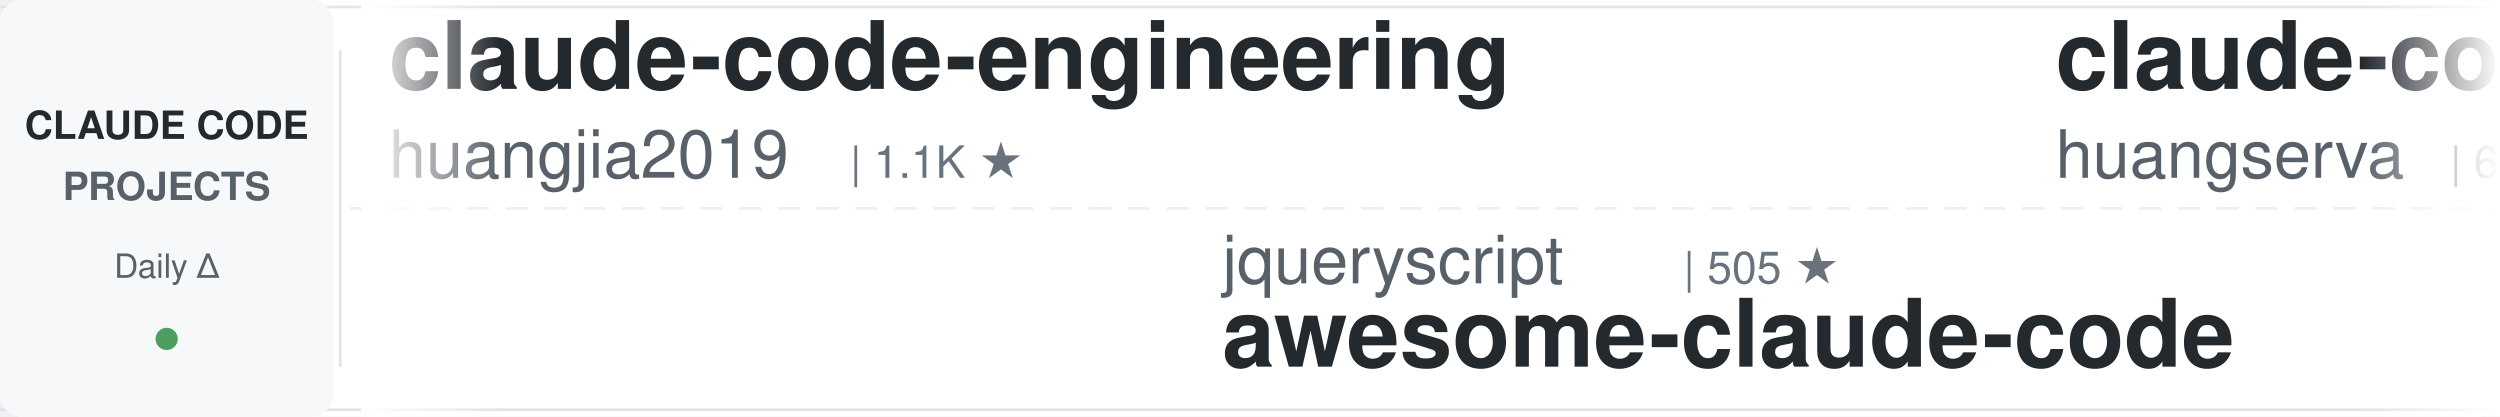
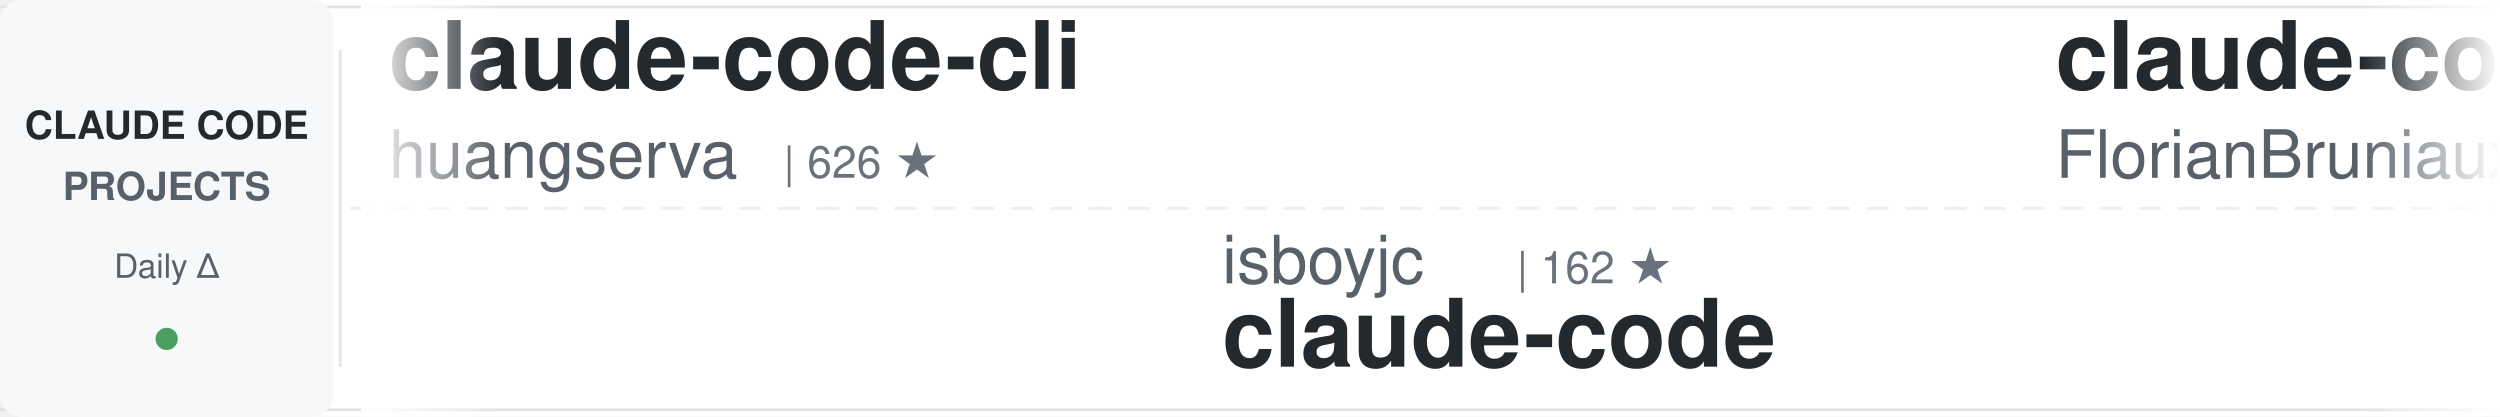
<svg xmlns="http://www.w3.org/2000/svg" width="900" height="150">
  <defs>
    <linearGradient id="awesomeLeftFade" x1="0%" y1="0%" x2="100%" y2="0%">
      <stop offset="0%" style="stop-color:#ffffff;stop-opacity:1" />
      <stop offset="100%" style="stop-color:#ffffff;stop-opacity:0" />
    </linearGradient>
    <linearGradient id="awesomeRightFade" x1="0%" y1="0%" x2="100%" y2="0%">
      <stop offset="0%" style="stop-color:#ffffff;stop-opacity:0" />
      <stop offset="100%" style="stop-color:#ffffff;stop-opacity:1" />
    </linearGradient>
  </defs>
  <rect width="900" height="150" fill="#ffffff" rx="8" />
  <rect x="0" y="2" width="900" height="1" fill="#e1e4e8" />
  <rect x="0" y="147" width="900" height="1" fill="#e1e4e8" />
  <line x1="0" y1="75" x2="900" y2="75" stroke="#e1e4e8" stroke-width="1" stroke-dasharray="8 6" opacity="0.6" />
  <rect x="0" y="0" width="120" height="150" fill="#f6f8fa" rx="8" />
  <text x="60" y="50" font-family="-apple-system, BlinkMacSystemFont, 'Segoe UI', Helvetica, Arial, sans-serif" font-size="14" font-weight="600" fill="#24292e" text-anchor="middle">CLAUDE CODE</text>
  <text x="60" y="72" font-family="-apple-system, BlinkMacSystemFont, 'Segoe UI', Helvetica, Arial, sans-serif" font-size="14" font-weight="600" fill="#586069" text-anchor="middle">PROJECTS</text>
  <text x="60" y="100" font-family="-apple-system, BlinkMacSystemFont, 'Segoe UI', Helvetica, Arial, sans-serif" font-size="12" font-weight="500" fill="#586069" text-anchor="middle">Daily Δ</text>
  <circle cx="60" cy="122" r="4" fill="#22863a" opacity="0.8" />
  <rect x="122" y="18" width="1" height="114" fill="#e1e4e8" />
  <clipPath id="awesomeTickerClip">
    <rect x="130" y="0" width="770" height="150" />
  </clipPath>
  <g clip-path="url(#awesomeTickerClip)">
    <g id="awesomeTickerItems">
      <animateTransform attributeName="transform" attributeType="XML" type="translate" from="0 0" to="-3000 0" dur="54s" repeatCount="indefinite" />
      <g transform="translate(0, 0)">
-         <text x="140" y="32" font-family="-apple-system, BlinkMacSystemFont, 'Segoe UI', Helvetica, Arial, sans-serif" font-size="34" font-weight="600" fill="#24292e">claude-code-engineering</text>
-         <text x="140" y="64" font-family="-apple-system, BlinkMacSystemFont, 'Segoe UI', Helvetica, Arial, sans-serif" font-size="24" font-weight="400" fill="#586069">huangjia2019</text>
-         <text x="306" y="64" font-family="-apple-system, BlinkMacSystemFont, 'Segoe UI', Helvetica, Arial, sans-serif" font-size="16" font-weight="500" fill="#6a737d">| 1.1K ★</text>
-       </g>
-       <g transform="translate(300, 0)">
-         <text x="140" y="102" font-family="-apple-system, BlinkMacSystemFont, 'Segoe UI', Helvetica, Arial, sans-serif" font-size="24" font-weight="400" fill="#586069">jqueryscript</text>
-         <text x="306" y="102" font-family="-apple-system, BlinkMacSystemFont, 'Segoe UI', Helvetica, Arial, sans-serif" font-size="16" font-weight="500" fill="#6a737d">| 505 ★</text>
-         <text x="140" y="132" font-family="-apple-system, BlinkMacSystemFont, 'Segoe UI', Helvetica, Arial, sans-serif" font-size="34" font-weight="600" fill="#24292e">awesome-claude-code</text>
-       </g>
-       <g transform="translate(600, 0)">
        <text x="140" y="32" font-family="-apple-system, BlinkMacSystemFont, 'Segoe UI', Helvetica, Arial, sans-serif" font-size="34" font-weight="600" fill="#24292e">claude-code-cli</text>
        <text x="140" y="64" font-family="-apple-system, BlinkMacSystemFont, 'Segoe UI', Helvetica, Arial, sans-serif" font-size="24" font-weight="400" fill="#586069">huangserva</text>
        <text x="282" y="64" font-family="-apple-system, BlinkMacSystemFont, 'Segoe UI', Helvetica, Arial, sans-serif" font-size="16" font-weight="500" fill="#6a737d">| 626 ★</text>
      </g>
+       <g transform="translate(300, 0)">
+         <text x="140" y="102" font-family="-apple-system, BlinkMacSystemFont, 'Segoe UI', Helvetica, Arial, sans-serif" font-size="24" font-weight="400" fill="#586069">isboyjc</text>
+         <text x="246" y="102" font-family="-apple-system, BlinkMacSystemFont, 'Segoe UI', Helvetica, Arial, sans-serif" font-size="16" font-weight="500" fill="#6a737d">| 162 ★</text>
+         <text x="140" y="132" font-family="-apple-system, BlinkMacSystemFont, 'Segoe UI', Helvetica, Arial, sans-serif" font-size="34" font-weight="600" fill="#24292e">claude-code</text>
+       </g>
+       <g transform="translate(600, 0)">
+         <text x="140" y="32" font-family="-apple-system, BlinkMacSystemFont, 'Segoe UI', Helvetica, Arial, sans-serif" font-size="34" font-weight="600" fill="#24292e">claude-code-ultimate-gui...</text>
+         <text x="140" y="64" font-family="-apple-system, BlinkMacSystemFont, 'Segoe UI', Helvetica, Arial, sans-serif" font-size="24" font-weight="400" fill="#586069">FlorianBruniaux</text>
+         <text x="342" y="64" font-family="-apple-system, BlinkMacSystemFont, 'Segoe UI', Helvetica, Arial, sans-serif" font-size="16" font-weight="500" fill="#6a737d">| 5.8K ★</text>
+       </g>
      <g transform="translate(900, 0)">
-         <text x="140" y="102" font-family="-apple-system, BlinkMacSystemFont, 'Segoe UI', Helvetica, Arial, sans-serif" font-size="24" font-weight="400" fill="#586069">AICoderTudou</text>
-         <text x="306" y="102" font-family="-apple-system, BlinkMacSystemFont, 'Segoe UI', Helvetica, Arial, sans-serif" font-size="16" font-weight="500" fill="#6a737d">| 495 ★</text>
-         <text x="140" y="132" font-family="-apple-system, BlinkMacSystemFont, 'Segoe UI', Helvetica, Arial, sans-serif" font-size="34" font-weight="600" fill="#24292e">claude-code-tudou</text>
+         <text x="140" y="102" font-family="-apple-system, BlinkMacSystemFont, 'Segoe UI', Helvetica, Arial, sans-serif" font-size="24" font-weight="400" fill="#586069">Maciek-roboblog</text>
+         <text x="342" y="102" font-family="-apple-system, BlinkMacSystemFont, 'Segoe UI', Helvetica, Arial, sans-serif" font-size="16" font-weight="500" fill="#6a737d">| 8.7K ★</text>
+         <text x="419" y="102" font-family="-apple-system, BlinkMacSystemFont, 'Segoe UI', Helvetica, Arial, sans-serif" font-size="16" font-weight="500" fill="#22863a"> +2</text>
+         <text x="140" y="132" font-family="-apple-system, BlinkMacSystemFont, 'Segoe UI', Helvetica, Arial, sans-serif" font-size="34" font-weight="600" fill="#24292e">Claude-Code-Usage-Monito...</text>
      </g>
      <g transform="translate(1200, 0)">
-         <text x="140" y="32" font-family="-apple-system, BlinkMacSystemFont, 'Segoe UI', Helvetica, Arial, sans-serif" font-size="34" font-weight="600" fill="#24292e">collection-claude-code-s...</text>
-         <text x="140" y="64" font-family="-apple-system, BlinkMacSystemFont, 'Segoe UI', Helvetica, Arial, sans-serif" font-size="24" font-weight="400" fill="#586069">chauncygu</text>
-         <text x="270" y="64" font-family="-apple-system, BlinkMacSystemFont, 'Segoe UI', Helvetica, Arial, sans-serif" font-size="16" font-weight="500" fill="#6a737d">| 2.8K ★</text>
+         <text x="140" y="32" font-family="-apple-system, BlinkMacSystemFont, 'Segoe UI', Helvetica, Arial, sans-serif" font-size="34" font-weight="600" fill="#24292e">claude-code-tips</text>
+         <text x="140" y="64" font-family="-apple-system, BlinkMacSystemFont, 'Segoe UI', Helvetica, Arial, sans-serif" font-size="24" font-weight="400" fill="#586069">ykdojo</text>
+         <text x="234" y="64" font-family="-apple-system, BlinkMacSystemFont, 'Segoe UI', Helvetica, Arial, sans-serif" font-size="16" font-weight="500" fill="#6a737d">| 10.0K ★</text>
+         <text x="320" y="64" font-family="-apple-system, BlinkMacSystemFont, 'Segoe UI', Helvetica, Arial, sans-serif" font-size="16" font-weight="500" fill="#22863a"> +3</text>
      </g>
      <g transform="translate(1500, 0)">
-         <text x="140" y="102" font-family="-apple-system, BlinkMacSystemFont, 'Segoe UI', Helvetica, Arial, sans-serif" font-size="24" font-weight="400" fill="#586069">Piebald-AI</text>
-         <text x="282" y="102" font-family="-apple-system, BlinkMacSystemFont, 'Segoe UI', Helvetica, Arial, sans-serif" font-size="16" font-weight="500" fill="#6a737d">| 12.5K ★</text>
-         <text x="368" y="102" font-family="-apple-system, BlinkMacSystemFont, 'Segoe UI', Helvetica, Arial, sans-serif" font-size="16" font-weight="500" fill="#22863a"> +8</text>
-         <text x="140" y="132" font-family="-apple-system, BlinkMacSystemFont, 'Segoe UI', Helvetica, Arial, sans-serif" font-size="34" font-weight="600" fill="#24292e">claude-code-system-promp...</text>
+         <text x="140" y="102" font-family="-apple-system, BlinkMacSystemFont, 'Segoe UI', Helvetica, Arial, sans-serif" font-size="24" font-weight="400" fill="#586069">darcyegb</text>
+         <text x="258" y="102" font-family="-apple-system, BlinkMacSystemFont, 'Segoe UI', Helvetica, Arial, sans-serif" font-size="16" font-weight="500" fill="#6a737d">| 760 ★</text>
+         <text x="140" y="132" font-family="-apple-system, BlinkMacSystemFont, 'Segoe UI', Helvetica, Arial, sans-serif" font-size="34" font-weight="600" fill="#24292e">ClaudeCodeAgents</text>
      </g>
      <g transform="translate(1800, 0)">
-         <text x="140" y="32" font-family="-apple-system, BlinkMacSystemFont, 'Segoe UI', Helvetica, Arial, sans-serif" font-size="34" font-weight="600" fill="#24292e">my-claude-code-setup</text>
-         <text x="140" y="64" font-family="-apple-system, BlinkMacSystemFont, 'Segoe UI', Helvetica, Arial, sans-serif" font-size="24" font-weight="400" fill="#586069">centminmod</text>
-         <text x="282" y="64" font-family="-apple-system, BlinkMacSystemFont, 'Segoe UI', Helvetica, Arial, sans-serif" font-size="16" font-weight="500" fill="#6a737d">| 2.6K ★</text>
+         <text x="140" y="32" font-family="-apple-system, BlinkMacSystemFont, 'Segoe UI', Helvetica, Arial, sans-serif" font-size="34" font-weight="600" fill="#24292e">everything-claude-code</text>
+         <text x="140" y="64" font-family="-apple-system, BlinkMacSystemFont, 'Segoe UI', Helvetica, Arial, sans-serif" font-size="24" font-weight="400" fill="#586069">WorldFlowAI</text>
+         <text x="294" y="64" font-family="-apple-system, BlinkMacSystemFont, 'Segoe UI', Helvetica, Arial, sans-serif" font-size="16" font-weight="500" fill="#6a737d">| 1.9K ★</text>
+         <text x="371" y="64" font-family="-apple-system, BlinkMacSystemFont, 'Segoe UI', Helvetica, Arial, sans-serif" font-size="16" font-weight="500" fill="#22863a"> +5</text>
      </g>
      <g transform="translate(2100, 0)">
-         <text x="140" y="102" font-family="-apple-system, BlinkMacSystemFont, 'Segoe UI', Helvetica, Arial, sans-serif" font-size="24" font-weight="400" fill="#586069">RichardAtCT</text>
-         <text x="294" y="102" font-family="-apple-system, BlinkMacSystemFont, 'Segoe UI', Helvetica, Arial, sans-serif" font-size="16" font-weight="500" fill="#6a737d">| 2.8K ★</text>
-         <text x="140" y="132" font-family="-apple-system, BlinkMacSystemFont, 'Segoe UI', Helvetica, Arial, sans-serif" font-size="34" font-weight="600" fill="#24292e">claude-code-telegram</text>
+         <text x="140" y="102" font-family="-apple-system, BlinkMacSystemFont, 'Segoe UI', Helvetica, Arial, sans-serif" font-size="24" font-weight="400" fill="#586069">KPR111</text>
+         <text x="234" y="102" font-family="-apple-system, BlinkMacSystemFont, 'Segoe UI', Helvetica, Arial, sans-serif" font-size="16" font-weight="500" fill="#6a737d">| 18 ★</text>
+         <text x="140" y="132" font-family="-apple-system, BlinkMacSystemFont, 'Segoe UI', Helvetica, Arial, sans-serif" font-size="34" font-weight="600" fill="#24292e">Claude-Code</text>
      </g>
      <g transform="translate(2400, 0)">
-         <text x="140" y="32" font-family="-apple-system, BlinkMacSystemFont, 'Segoe UI', Helvetica, Arial, sans-serif" font-size="34" font-weight="600" fill="#24292e">claude-code</text>
-         <text x="140" y="64" font-family="-apple-system, BlinkMacSystemFont, 'Segoe UI', Helvetica, Arial, sans-serif" font-size="24" font-weight="400" fill="#586069">isboyjc</text>
-         <text x="246" y="64" font-family="-apple-system, BlinkMacSystemFont, 'Segoe UI', Helvetica, Arial, sans-serif" font-size="16" font-weight="500" fill="#6a737d">| 162 ★</text>
+         <text x="140" y="32" font-family="-apple-system, BlinkMacSystemFont, 'Segoe UI', Helvetica, Arial, sans-serif" font-size="34" font-weight="600" fill="#24292e">awesome-claude-code-plug...</text>
+         <text x="140" y="64" font-family="-apple-system, BlinkMacSystemFont, 'Segoe UI', Helvetica, Arial, sans-serif" font-size="24" font-weight="400" fill="#586069">ccplugins</text>
+         <text x="270" y="64" font-family="-apple-system, BlinkMacSystemFont, 'Segoe UI', Helvetica, Arial, sans-serif" font-size="16" font-weight="500" fill="#6a737d">| 926 ★</text>
+         <text x="338" y="64" font-family="-apple-system, BlinkMacSystemFont, 'Segoe UI', Helvetica, Arial, sans-serif" font-size="16" font-weight="500" fill="#22863a"> +1</text>
      </g>
      <g transform="translate(2700, 0)">
-         <text x="140" y="102" font-family="-apple-system, BlinkMacSystemFont, 'Segoe UI', Helvetica, Arial, sans-serif" font-size="24" font-weight="400" fill="#586069">Yuyz0112</text>
-         <text x="258" y="102" font-family="-apple-system, BlinkMacSystemFont, 'Segoe UI', Helvetica, Arial, sans-serif" font-size="16" font-weight="500" fill="#6a737d">| 2.4K ★</text>
-         <text x="140" y="132" font-family="-apple-system, BlinkMacSystemFont, 'Segoe UI', Helvetica, Arial, sans-serif" font-size="34" font-weight="600" fill="#24292e">claude-code-reverse</text>
+         <text x="140" y="102" font-family="-apple-system, BlinkMacSystemFont, 'Segoe UI', Helvetica, Arial, sans-serif" font-size="24" font-weight="400" fill="#586069">Njengah</text>
+         <text x="246" y="102" font-family="-apple-system, BlinkMacSystemFont, 'Segoe UI', Helvetica, Arial, sans-serif" font-size="16" font-weight="500" fill="#6a737d">| 1.9K ★</text>
+         <text x="140" y="132" font-family="-apple-system, BlinkMacSystemFont, 'Segoe UI', Helvetica, Arial, sans-serif" font-size="34" font-weight="600" fill="#24292e">claude-code-cheat-sheet</text>
      </g>
      <g transform="translate(3000, 0)">
-         <text x="140" y="32" font-family="-apple-system, BlinkMacSystemFont, 'Segoe UI', Helvetica, Arial, sans-serif" font-size="34" font-weight="600" fill="#24292e">claude-code-engineering</text>
-         <text x="140" y="64" font-family="-apple-system, BlinkMacSystemFont, 'Segoe UI', Helvetica, Arial, sans-serif" font-size="24" font-weight="400" fill="#586069">huangjia2019</text>
-         <text x="306" y="64" font-family="-apple-system, BlinkMacSystemFont, 'Segoe UI', Helvetica, Arial, sans-serif" font-size="16" font-weight="500" fill="#6a737d">| 1.1K ★</text>
-       </g>
-       <g transform="translate(3300, 0)">
-         <text x="140" y="102" font-family="-apple-system, BlinkMacSystemFont, 'Segoe UI', Helvetica, Arial, sans-serif" font-size="24" font-weight="400" fill="#586069">jqueryscript</text>
-         <text x="306" y="102" font-family="-apple-system, BlinkMacSystemFont, 'Segoe UI', Helvetica, Arial, sans-serif" font-size="16" font-weight="500" fill="#6a737d">| 505 ★</text>
-         <text x="140" y="132" font-family="-apple-system, BlinkMacSystemFont, 'Segoe UI', Helvetica, Arial, sans-serif" font-size="34" font-weight="600" fill="#24292e">awesome-claude-code</text>
-       </g>
-       <g transform="translate(3600, 0)">
        <text x="140" y="32" font-family="-apple-system, BlinkMacSystemFont, 'Segoe UI', Helvetica, Arial, sans-serif" font-size="34" font-weight="600" fill="#24292e">claude-code-cli</text>
        <text x="140" y="64" font-family="-apple-system, BlinkMacSystemFont, 'Segoe UI', Helvetica, Arial, sans-serif" font-size="24" font-weight="400" fill="#586069">huangserva</text>
        <text x="282" y="64" font-family="-apple-system, BlinkMacSystemFont, 'Segoe UI', Helvetica, Arial, sans-serif" font-size="16" font-weight="500" fill="#6a737d">| 626 ★</text>
      </g>
+       <g transform="translate(3300, 0)">
+         <text x="140" y="102" font-family="-apple-system, BlinkMacSystemFont, 'Segoe UI', Helvetica, Arial, sans-serif" font-size="24" font-weight="400" fill="#586069">isboyjc</text>
+         <text x="246" y="102" font-family="-apple-system, BlinkMacSystemFont, 'Segoe UI', Helvetica, Arial, sans-serif" font-size="16" font-weight="500" fill="#6a737d">| 162 ★</text>
+         <text x="140" y="132" font-family="-apple-system, BlinkMacSystemFont, 'Segoe UI', Helvetica, Arial, sans-serif" font-size="34" font-weight="600" fill="#24292e">claude-code</text>
+       </g>
+       <g transform="translate(3600, 0)">
+         <text x="140" y="32" font-family="-apple-system, BlinkMacSystemFont, 'Segoe UI', Helvetica, Arial, sans-serif" font-size="34" font-weight="600" fill="#24292e">claude-code-ultimate-gui...</text>
+         <text x="140" y="64" font-family="-apple-system, BlinkMacSystemFont, 'Segoe UI', Helvetica, Arial, sans-serif" font-size="24" font-weight="400" fill="#586069">FlorianBruniaux</text>
+         <text x="342" y="64" font-family="-apple-system, BlinkMacSystemFont, 'Segoe UI', Helvetica, Arial, sans-serif" font-size="16" font-weight="500" fill="#6a737d">| 5.8K ★</text>
+       </g>
      <g transform="translate(3900, 0)">
-         <text x="140" y="102" font-family="-apple-system, BlinkMacSystemFont, 'Segoe UI', Helvetica, Arial, sans-serif" font-size="24" font-weight="400" fill="#586069">AICoderTudou</text>
-         <text x="306" y="102" font-family="-apple-system, BlinkMacSystemFont, 'Segoe UI', Helvetica, Arial, sans-serif" font-size="16" font-weight="500" fill="#6a737d">| 495 ★</text>
-         <text x="140" y="132" font-family="-apple-system, BlinkMacSystemFont, 'Segoe UI', Helvetica, Arial, sans-serif" font-size="34" font-weight="600" fill="#24292e">claude-code-tudou</text>
+         <text x="140" y="102" font-family="-apple-system, BlinkMacSystemFont, 'Segoe UI', Helvetica, Arial, sans-serif" font-size="24" font-weight="400" fill="#586069">Maciek-roboblog</text>
+         <text x="342" y="102" font-family="-apple-system, BlinkMacSystemFont, 'Segoe UI', Helvetica, Arial, sans-serif" font-size="16" font-weight="500" fill="#6a737d">| 8.7K ★</text>
+         <text x="419" y="102" font-family="-apple-system, BlinkMacSystemFont, 'Segoe UI', Helvetica, Arial, sans-serif" font-size="16" font-weight="500" fill="#22863a"> +2</text>
+         <text x="140" y="132" font-family="-apple-system, BlinkMacSystemFont, 'Segoe UI', Helvetica, Arial, sans-serif" font-size="34" font-weight="600" fill="#24292e">Claude-Code-Usage-Monito...</text>
      </g>
    </g>
  </g>
  <rect x="130" y="0" width="50" height="150" fill="url(#awesomeLeftFade)" />
  <rect x="850" y="0" width="50" height="150" fill="url(#awesomeRightFade)" />
</svg>
